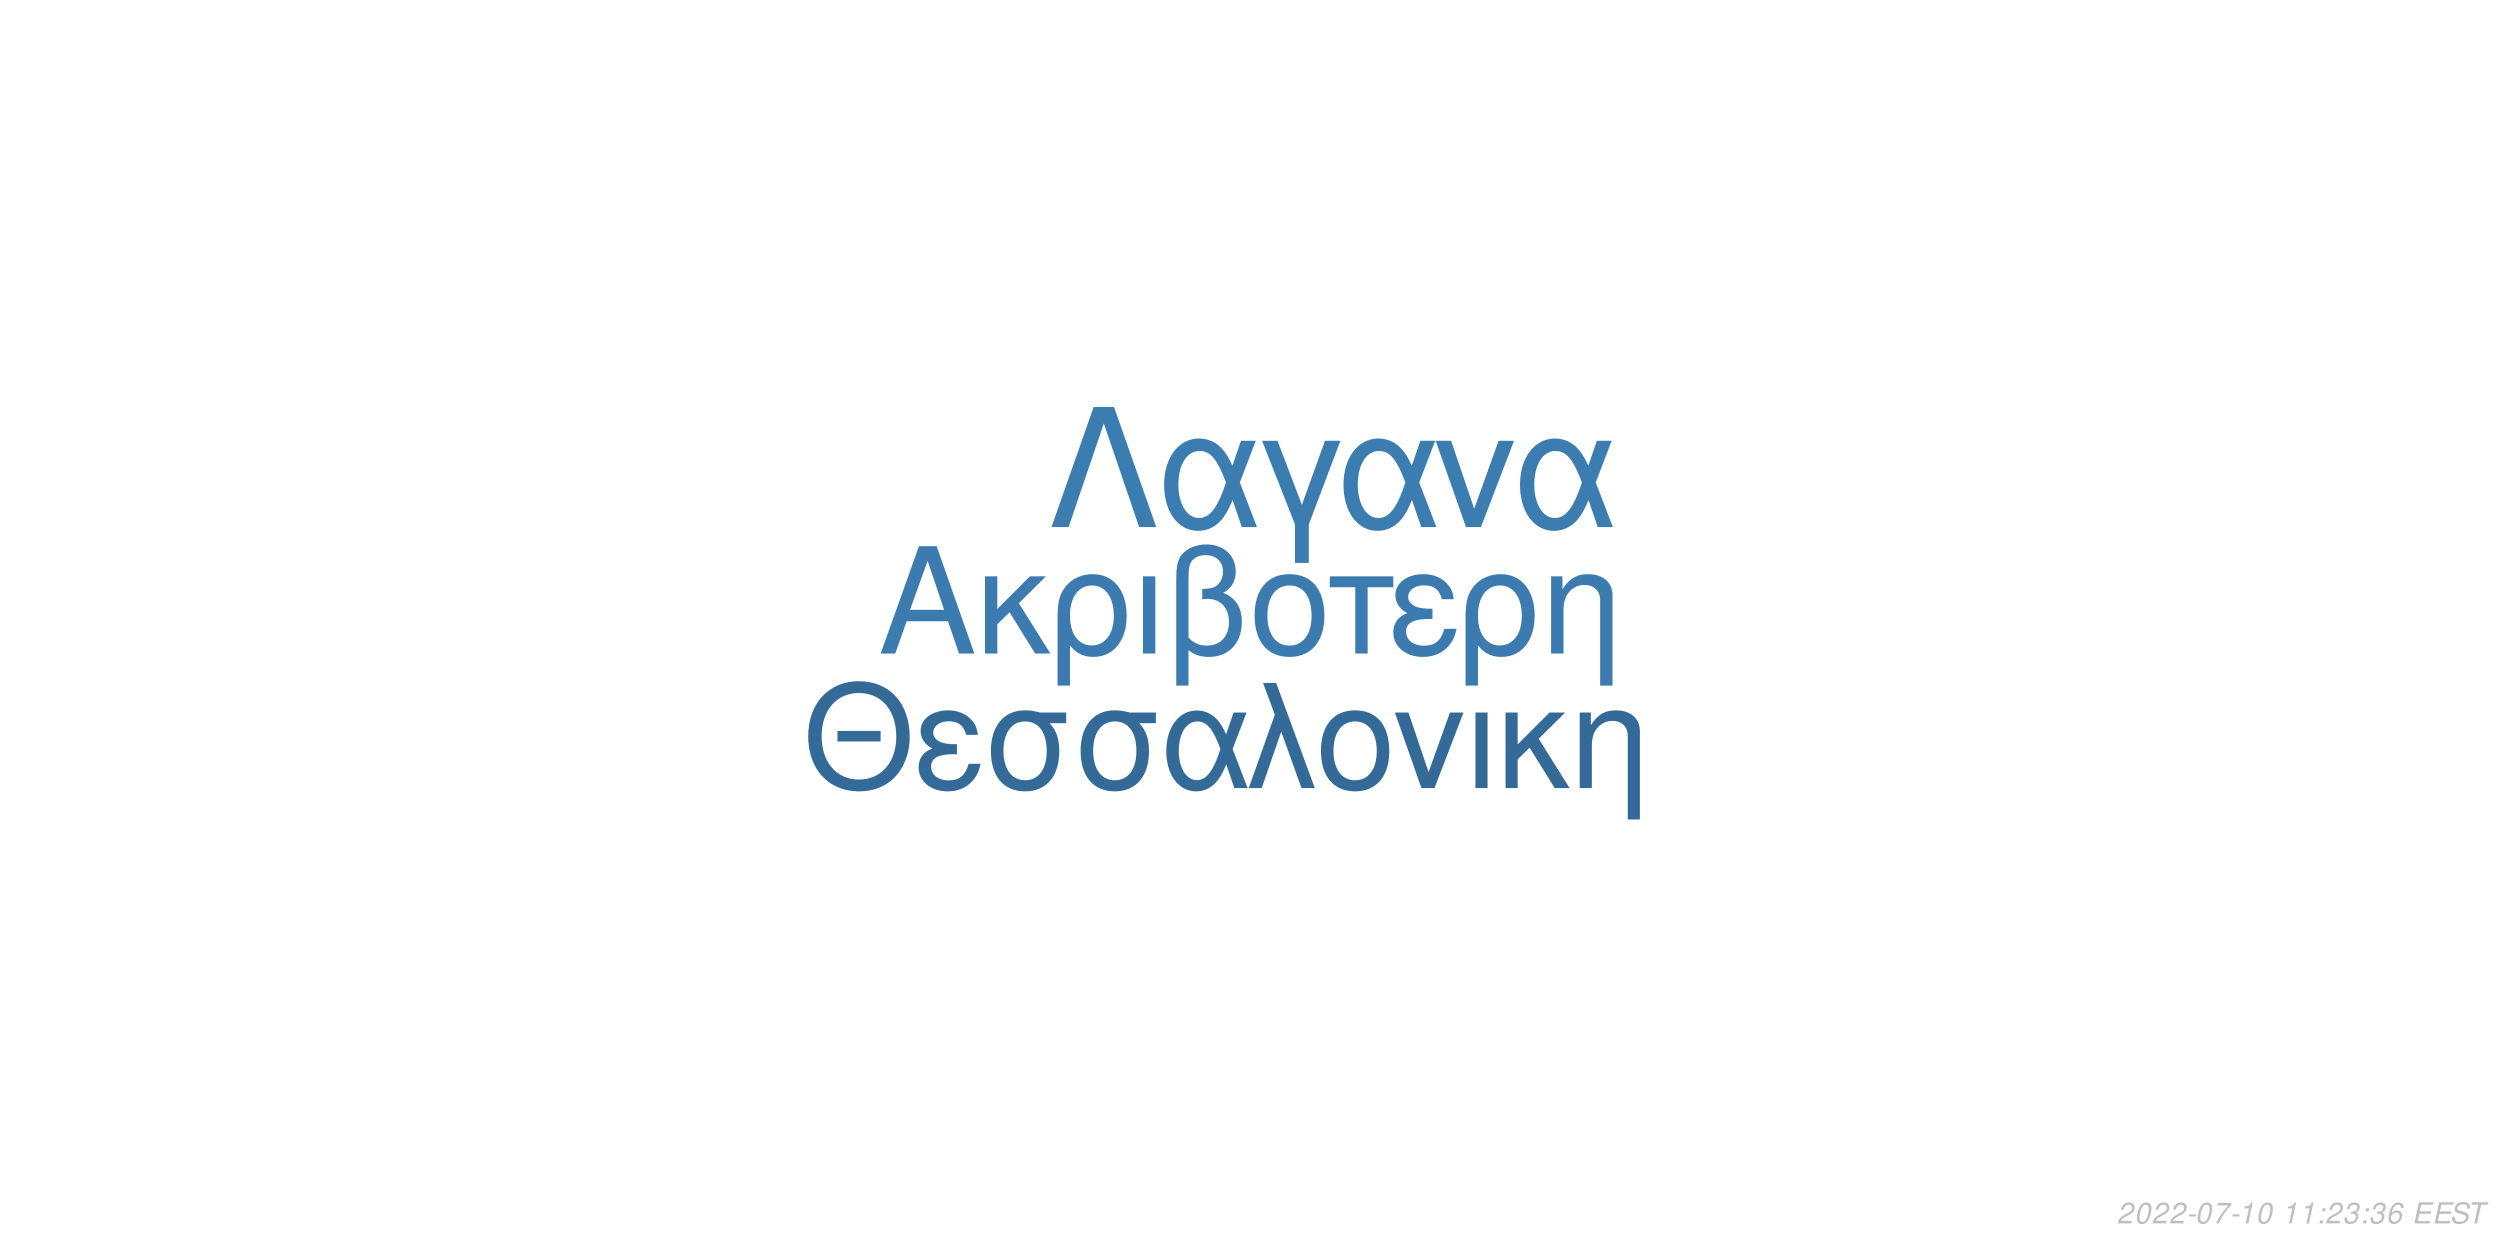
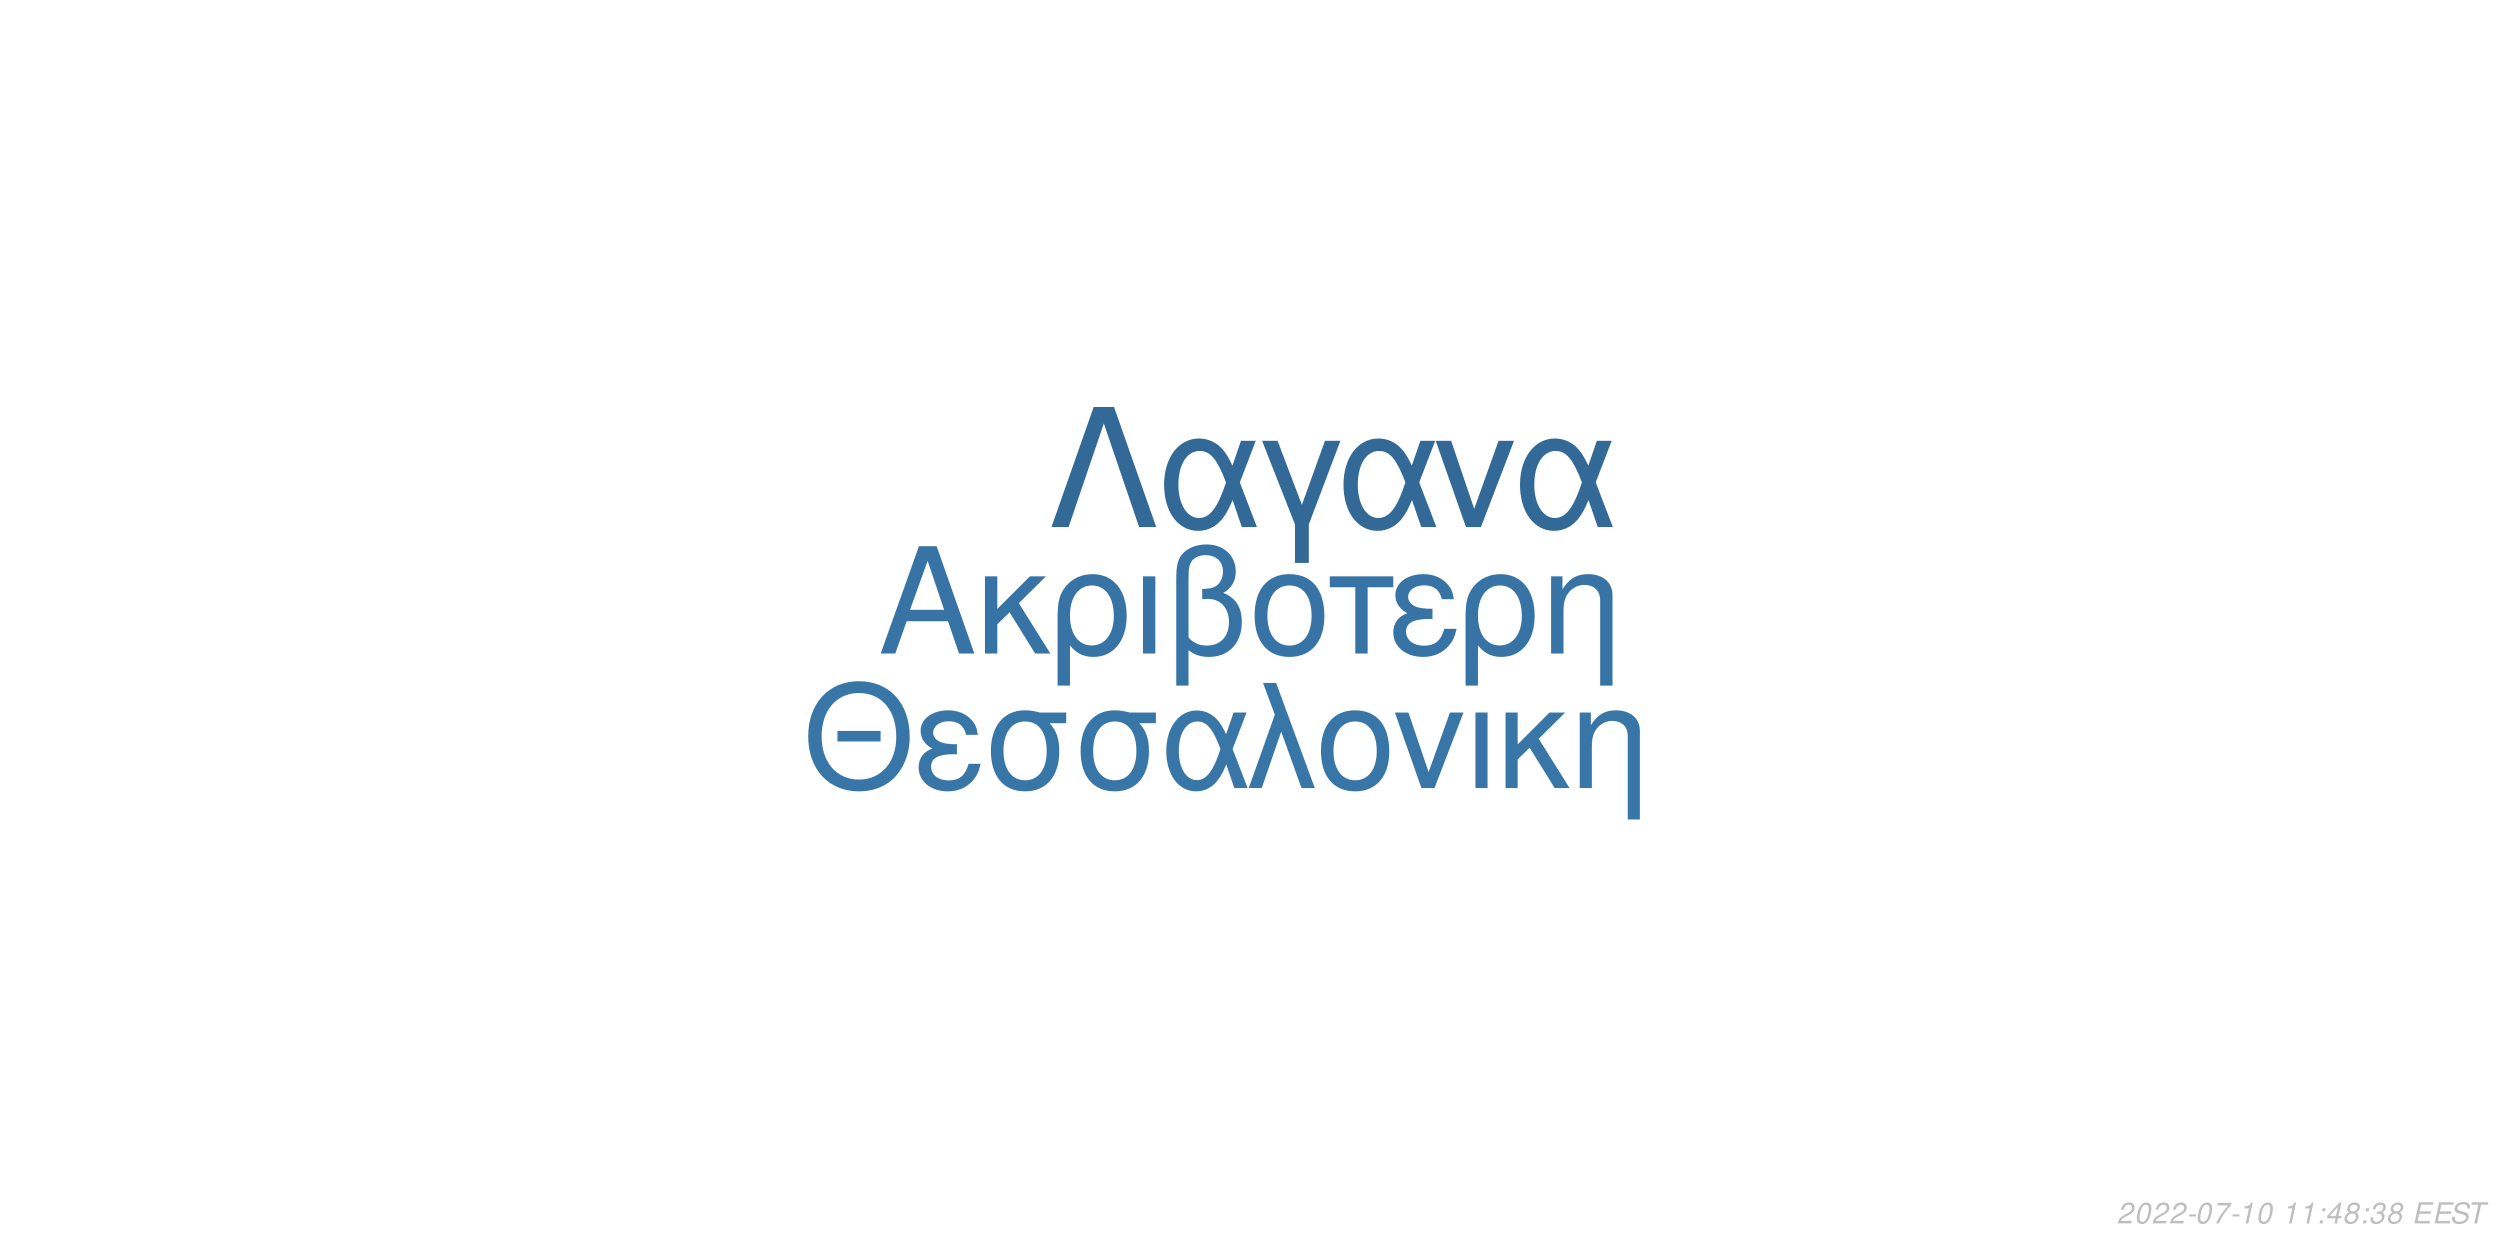
<svg xmlns="http://www.w3.org/2000/svg" xmlns:xlink="http://www.w3.org/1999/xlink" width="864pt" height="432pt" viewBox="0 0 864 432" version="1.1">
  <defs>
    <g>
      <symbol overflow="visible" id="glyph0-0">
        <path style="stroke:none;" d="" />
      </symbol>
      <symbol overflow="visible" id="glyph0-1">
        <path style="stroke:none;" d="M 24.125 -11.141 L 27.938 0 L 33.234 0 L 20.203 -37.094 L 14.094 -37.094 L 0.859 0 L 5.906 0 L 9.828 -11.141 Z M 22.797 -15.109 L 11 -15.109 L 17.094 -32.016 Z M 22.797 -15.109 " />
      </symbol>
      <symbol overflow="visible" id="glyph0-2">
        <path style="stroke:none;" d="M 7.172 -15.422 L 7.172 -26.672 L 2.906 -26.672 L 2.906 0 L 7.172 0 L 7.172 -10.125 L 11.406 -14.25 L 20.25 0 L 25.5 0 L 14.609 -17.406 L 23.969 -26.672 L 18.422 -26.672 Z M 7.172 -15.422 " />
      </symbol>
      <symbol overflow="visible" id="glyph0-3">
        <path style="stroke:none;" d="M 3 11.094 L 7.281 11.094 L 7.281 -2.797 C 9.516 -0.047 11.953 1.172 15.375 1.172 C 22.344 1.172 26.875 -4.422 26.875 -13.031 C 26.875 -21.891 22.297 -27.438 15.062 -27.438 C 11.297 -27.438 7.984 -25.906 5.797 -23.156 C 3.672 -20.516 3 -17.969 3 -12.359 Z M 14.906 -23.516 C 19.547 -23.516 22.438 -19.438 22.438 -12.922 C 22.438 -6.812 19.391 -2.797 14.812 -2.797 C 10.172 -2.797 7.281 -6.766 7.281 -13.125 C 7.281 -19.484 10.234 -23.516 14.906 -23.516 Z M 14.906 -23.516 " />
      </symbol>
      <symbol overflow="visible" id="glyph0-4">
        <path style="stroke:none;" d="M 3.516 0 L 7.781 0 L 7.781 -26.672 L 3.516 -26.672 Z M 3.516 0 " />
      </symbol>
      <symbol overflow="visible" id="glyph0-5">
        <path style="stroke:none;" d="M 4.016 11.094 L 8.25 11.094 L 8.25 -1.172 C 10.172 0.406 12.422 1.172 15.312 1.172 C 22.188 1.172 26.672 -3.609 26.672 -10.891 C 26.672 -15.984 24.578 -19.234 20.25 -20.969 C 23.109 -22.547 24.578 -25.031 24.578 -28.344 C 24.578 -33.844 20.406 -37.703 14.453 -37.703 C 10.938 -37.703 7.734 -36.391 6 -34.25 C 4.484 -32.422 4.016 -30.328 4.016 -25.391 Z M 8.25 -25.656 C 8.25 -29.359 8.5 -30.844 9.469 -32.062 C 10.375 -33.281 12.156 -34 14.094 -34 C 17.812 -34 20.156 -31.812 20.156 -28.297 C 20.156 -25.953 18.984 -23.812 17.297 -23.047 C 16.281 -22.547 15.469 -22.438 12.984 -22.297 L 12.984 -18.781 C 13.734 -18.828 14.344 -18.875 14.969 -18.875 C 19.344 -18.875 22.234 -15.719 22.234 -10.891 C 22.234 -5.906 19.281 -2.75 14.656 -2.75 C 11.953 -2.75 9.922 -3.609 8.25 -5.594 Z M 8.25 -25.656 " />
      </symbol>
      <symbol overflow="visible" id="glyph0-6">
        <path style="stroke:none;" d="M 14.094 -27.438 C 6.562 -27.438 2.094 -22.094 2.094 -13.125 C 2.094 -4.125 6.562 1.172 14.141 1.172 C 21.672 1.172 26.203 -4.172 26.203 -12.922 C 26.203 -22.188 21.828 -27.438 14.094 -27.438 Z M 14.141 -23.516 C 18.938 -23.516 21.781 -19.594 21.781 -12.984 C 21.781 -6.672 18.828 -2.75 14.141 -2.75 C 9.422 -2.75 6.516 -6.672 6.516 -13.125 C 6.516 -19.594 9.422 -23.516 14.141 -23.516 Z M 14.141 -23.516 " />
      </symbol>
      <symbol overflow="visible" id="glyph0-7">
        <path style="stroke:none;" d="M 7.891 0 L 12.156 0 L 12.156 -22.906 L 21.016 -22.906 L 21.016 -26.672 L -0.922 -26.672 L -0.922 -22.906 L 7.891 -22.906 Z M 7.891 0 " />
      </symbol>
      <symbol overflow="visible" id="glyph0-8">
        <path style="stroke:none;" d="M 14.562 -15.469 C 11.344 -15.469 9.562 -15.781 8.297 -16.438 C 6.922 -17.203 6.156 -18.328 6.156 -19.547 C 6.156 -21.891 8.453 -23.562 11.656 -23.562 C 15.062 -23.562 16.953 -22.094 17.812 -18.781 L 21.938 -18.781 C 21.578 -21.266 21.062 -22.5 19.797 -23.922 C 17.812 -26.203 14.906 -27.438 11.453 -27.438 C 5.797 -27.438 1.734 -24.375 1.734 -20.203 C 1.734 -17.609 3.156 -15.375 5.859 -13.938 C 2.797 -12.875 1.016 -10.484 1.016 -7.328 C 1.016 -2.391 5.297 1.172 11.25 1.172 C 14.969 1.172 17.906 -0.109 20.156 -2.641 C 21.578 -4.328 22.297 -5.797 22.906 -8.547 L 18.672 -8.547 C 17.5 -4.422 15.422 -2.703 11.609 -2.703 C 7.938 -2.703 5.438 -4.688 5.438 -7.578 C 5.438 -10.578 7.938 -11.953 13.484 -11.953 C 13.641 -11.953 14.094 -11.953 14.562 -11.906 Z M 14.562 -15.469 " />
      </symbol>
      <symbol overflow="visible" id="glyph0-9">
        <path style="stroke:none;" d="M 3.562 -26.672 L 3.562 0 L 7.844 0 L 7.844 -14.703 C 7.844 -17.906 8.5 -19.891 10.031 -21.531 C 11.406 -22.953 13.188 -23.719 15.062 -23.719 C 18.375 -23.719 20.516 -21.672 20.516 -18.469 L 20.516 11.094 L 24.781 11.094 L 24.781 -20.156 C 24.781 -24.578 21.469 -27.438 16.328 -27.438 C 12.359 -27.438 9.828 -25.906 7.484 -22.188 L 7.484 -26.672 Z M 3.562 -26.672 " />
      </symbol>
      <symbol overflow="visible" id="glyph1-0">
        <path style="stroke:none;" d="" />
      </symbol>
      <symbol overflow="visible" id="glyph1-1">
        <path style="stroke:none;" d="M 26.859 -19.734 L 11.953 -19.734 L 11.953 -16.094 L 26.859 -16.094 Z M 19.328 -36.922 C 8.922 -36.922 1.844 -29.25 1.844 -17.891 C 1.844 -6.484 8.875 1.141 19.391 1.141 C 23.812 1.141 27.703 -0.203 30.641 -2.688 C 34.578 -6.031 36.922 -11.656 36.922 -17.594 C 36.922 -29.297 30 -36.922 19.328 -36.922 Z M 19.328 -32.844 C 27.203 -32.844 32.281 -26.906 32.281 -17.688 C 32.281 -8.922 27.062 -2.938 19.391 -2.938 C 11.609 -2.938 6.484 -8.922 6.484 -17.891 C 6.484 -26.859 11.609 -32.844 19.328 -32.844 Z M 19.328 -32.844 " />
      </symbol>
      <symbol overflow="visible" id="glyph1-2">
        <path style="stroke:none;" d="M 14.25 -15.141 C 11.109 -15.141 9.375 -15.453 8.125 -16.094 C 6.781 -16.844 6.031 -17.938 6.031 -19.141 C 6.031 -21.422 8.266 -23.078 11.406 -23.078 C 14.75 -23.078 16.594 -21.625 17.438 -18.391 L 21.469 -18.391 C 21.125 -20.828 20.625 -22.031 19.391 -23.422 C 17.438 -25.656 14.594 -26.859 11.219 -26.859 C 5.688 -26.859 1.688 -23.875 1.688 -19.781 C 1.688 -17.234 3.094 -15.047 5.734 -13.656 C 2.734 -12.609 1 -10.266 1 -7.172 C 1 -2.344 5.188 1.141 11.016 1.141 C 14.656 1.141 17.547 -0.094 19.734 -2.594 C 21.125 -4.234 21.828 -5.688 22.422 -8.375 L 18.281 -8.375 C 17.141 -4.328 15.094 -2.641 11.359 -2.641 C 7.766 -2.641 5.328 -4.578 5.328 -7.422 C 5.328 -10.359 7.766 -11.703 13.203 -11.703 C 13.359 -11.703 13.797 -11.703 14.25 -11.656 Z M 14.25 -15.141 " />
      </symbol>
      <symbol overflow="visible" id="glyph1-3">
        <path style="stroke:none;" d="M 29 -26.109 L 19.938 -26.109 C 17.594 -26.703 16.438 -26.859 14.703 -26.859 C 7.469 -26.859 2.984 -21.469 2.984 -12.859 C 2.984 -4.031 7.375 1.141 14.797 1.141 C 22.172 1.141 26.609 -4.078 26.609 -12.656 C 26.609 -17.047 25.656 -19.828 23.266 -22.422 L 29 -22.422 Z M 14.797 -23.016 C 19.531 -23.016 22.266 -19.234 22.266 -12.75 C 22.266 -6.531 19.438 -2.688 14.797 -2.688 C 10.172 -2.688 7.328 -6.531 7.328 -12.859 C 7.328 -19.188 10.172 -23.016 14.797 -23.016 Z M 14.797 -23.016 " />
      </symbol>
      <symbol overflow="visible" id="glyph1-4">
        <path style="stroke:none;" d="M 29.344 -26.109 L 24.859 -26.109 L 22.266 -18.578 C 21.125 -21.031 20.484 -22.125 19.328 -23.469 C 17.547 -25.609 14.906 -26.812 12.156 -26.812 C 5.984 -26.812 1.594 -20.984 1.594 -12.812 C 1.594 -4.578 5.828 1.141 11.906 1.141 C 14.953 1.141 17.734 -0.344 19.625 -3.047 C 20.672 -4.531 21.281 -5.688 22.328 -8.172 L 25.109 0 L 29.703 0 L 24.516 -13.5 Z M 20.328 -13.5 C 17.891 -5.922 15.453 -2.734 12.156 -2.734 C 8.516 -2.734 5.922 -6.922 5.922 -12.812 C 5.922 -18.938 8.516 -23.016 12.359 -23.016 C 15.594 -23.016 17.688 -20.531 20.328 -13.5 Z M 20.328 -13.5 " />
      </symbol>
      <symbol overflow="visible" id="glyph1-5">
        <path style="stroke:none;" d="M 1.094 0 L 5.578 0 L 12.312 -19.484 L 19.328 0 L 23.922 0 L 10.562 -36.328 L 6.031 -36.328 L 10.109 -25.359 Z M 1.094 0 " />
      </symbol>
      <symbol overflow="visible" id="glyph1-6">
        <path style="stroke:none;" d="M 13.797 -26.859 C 6.422 -26.859 2.047 -21.625 2.047 -12.859 C 2.047 -4.031 6.422 1.141 13.859 1.141 C 21.234 1.141 25.656 -4.078 25.656 -12.656 C 25.656 -21.719 21.375 -26.859 13.797 -26.859 Z M 13.859 -23.016 C 18.531 -23.016 21.328 -19.188 21.328 -12.703 C 21.328 -6.531 18.438 -2.688 13.859 -2.688 C 9.219 -2.688 6.375 -6.531 6.375 -12.859 C 6.375 -19.188 9.219 -23.016 13.859 -23.016 Z M 13.859 -23.016 " />
      </symbol>
      <symbol overflow="visible" id="glyph1-7">
        <path style="stroke:none;" d="M 14.297 0 L 24.312 -26.109 L 19.625 -26.109 L 12.25 -5.531 L 5.281 -26.109 L 0.594 -26.109 L 9.766 0 Z M 14.297 0 " />
      </symbol>
      <symbol overflow="visible" id="glyph1-8">
        <path style="stroke:none;" d="M 3.438 0 L 7.625 0 L 7.625 -26.109 L 3.438 -26.109 Z M 3.438 0 " />
      </symbol>
      <symbol overflow="visible" id="glyph1-9">
        <path style="stroke:none;" d="M 7.031 -15.094 L 7.031 -26.109 L 2.844 -26.109 L 2.844 0 L 7.031 0 L 7.031 -9.922 L 11.156 -13.953 L 19.828 0 L 24.969 0 L 14.297 -17.047 L 23.469 -26.109 L 18.031 -26.109 Z M 7.031 -15.094 " />
      </symbol>
      <symbol overflow="visible" id="glyph1-10">
        <path style="stroke:none;" d="M 3.484 -26.109 L 3.484 0 L 7.672 0 L 7.672 -14.406 C 7.672 -17.547 8.328 -19.484 9.812 -21.078 C 11.156 -22.469 12.906 -23.219 14.75 -23.219 C 17.984 -23.219 20.078 -21.234 20.078 -18.094 L 20.078 10.859 L 24.266 10.859 L 24.266 -19.734 C 24.266 -24.062 21.031 -26.859 16 -26.859 C 12.109 -26.859 9.609 -25.359 7.328 -21.719 L 7.328 -26.109 Z M 3.484 -26.109 " />
      </symbol>
      <symbol overflow="visible" id="glyph2-0">
        <path style="stroke:none;" d="" />
      </symbol>
      <symbol overflow="visible" id="glyph2-1">
        <path style="stroke:none;" d="M 22.531 -41.484 L 15.484 -41.484 L 0.906 0 L 6.828 0 L 19 -35.797 L 31.188 0 L 37.109 0 Z M 22.531 -41.484 " />
      </symbol>
      <symbol overflow="visible" id="glyph2-2">
        <path style="stroke:none;" d="M 33.516 -29.812 L 28.391 -29.812 L 25.438 -21.219 C 24.125 -24.016 23.391 -25.266 22.078 -26.797 C 20.031 -29.25 17.016 -30.609 13.891 -30.609 C 6.828 -30.609 1.828 -23.953 1.828 -14.625 C 1.828 -5.234 6.656 1.312 13.594 1.312 C 17.078 1.312 20.266 -0.391 22.422 -3.469 C 23.609 -5.172 24.297 -6.484 25.5 -9.328 L 28.688 0 L 33.922 0 L 28 -15.422 Z M 23.219 -15.422 C 20.422 -6.766 17.641 -3.125 13.891 -3.125 C 9.734 -3.125 6.766 -7.906 6.766 -14.625 C 6.766 -21.625 9.734 -26.297 14.109 -26.297 C 17.812 -26.297 20.203 -23.453 23.219 -15.422 Z M 23.219 -15.422 " />
      </symbol>
      <symbol overflow="visible" id="glyph2-3">
        <path style="stroke:none;" d="M 12.062 12.406 L 16.844 12.406 L 16.844 -0.906 L 27.766 -29.812 L 22.422 -29.812 L 14.453 -7.688 L 6.031 -29.812 L 0.688 -29.812 L 12.062 -0.906 Z M 12.062 12.406 " />
      </symbol>
      <symbol overflow="visible" id="glyph2-4">
        <path style="stroke:none;" d="M 16.328 0 L 27.766 -29.812 L 22.422 -29.812 L 14 -6.312 L 6.031 -29.812 L 0.688 -29.812 L 11.156 0 Z M 16.328 0 " />
      </symbol>
      <symbol overflow="visible" id="glyph3-0">
        <path style="stroke:none;" d="" />
      </symbol>
      <symbol overflow="visible" id="glyph3-1">
        <path style="stroke:none;" d="M 5.234 -0.875 L 1.469 -0.875 C 1.641 -1.375 2.203 -1.891 3.109 -2.344 L 4.234 -2.938 C 5.562 -3.625 6.219 -4.469 6.219 -5.484 C 6.219 -5.938 6.062 -6.359 5.797 -6.656 C 5.469 -7.047 4.984 -7.234 4.312 -7.234 C 2.766 -7.234 1.891 -6.453 1.484 -4.734 L 2.375 -4.734 C 2.484 -5.188 2.609 -5.484 2.797 -5.75 C 3.094 -6.203 3.609 -6.453 4.188 -6.453 C 4.891 -6.453 5.344 -6.031 5.344 -5.375 C 5.344 -4.703 4.859 -4.094 4.016 -3.656 L 2.984 -3.125 C 1.234 -2.188 0.797 -1.656 0.344 -0.016 L 5.047 -0.016 Z M 5.234 -0.875 " />
      </symbol>
      <symbol overflow="visible" id="glyph3-2">
        <path style="stroke:none;" d="M 4.203 -7.234 C 3.375 -7.234 2.688 -6.812 2.125 -5.984 C 1.484 -5.047 0.984 -3.188 0.984 -1.734 C 0.984 -1.109 1.172 -0.562 1.484 -0.266 C 1.797 0.047 2.281 0.234 2.766 0.234 C 3.625 0.234 4.281 -0.156 4.859 -1.016 C 5.516 -1.953 6 -3.797 6 -5.266 C 6 -6.5 5.328 -7.234 4.203 -7.234 Z M 4.094 -6.453 C 4.734 -6.453 5.125 -5.984 5.125 -5.156 C 5.125 -4.203 4.781 -2.625 4.406 -1.812 C 3.984 -0.938 3.516 -0.547 2.875 -0.547 C 2.25 -0.547 1.875 -1.031 1.875 -1.828 C 1.875 -2.797 2.203 -4.344 2.594 -5.203 C 2.984 -6.047 3.453 -6.453 4.094 -6.453 Z M 4.094 -6.453 " />
      </symbol>
      <symbol overflow="visible" id="glyph3-3">
        <path style="stroke:none;" d="M 3.516 -3.125 L 1.125 -3.125 L 0.969 -2.406 L 3.359 -2.406 Z M 3.516 -3.125 " />
      </symbol>
      <symbol overflow="visible" id="glyph3-4">
        <path style="stroke:none;" d="M 6.703 -7.094 L 1.953 -7.094 L 1.766 -6.219 L 5.594 -6.219 C 3.344 -3.688 2.266 -2.109 1.375 0 L 2.344 0 C 3.031 -1.906 4.828 -4.594 6.547 -6.281 Z M 6.703 -7.094 " />
      </symbol>
      <symbol overflow="visible" id="glyph3-5">
        <path style="stroke:none;" d="M 3.703 -5.188 L 2.594 0 L 3.469 0 L 5.016 -7.234 L 4.438 -7.234 C 3.906 -6.156 3.688 -6.016 2.234 -5.812 L 2.109 -5.188 Z M 3.703 -5.188 " />
      </symbol>
      <symbol overflow="visible" id="glyph3-6">
        <path style="stroke:none;" d="" />
      </symbol>
      <symbol overflow="visible" id="glyph3-7">
        <path style="stroke:none;" d="M 2.359 -1.031 L 1.312 -1.031 L 1.094 0 L 2.141 0 Z M 3.266 -5.234 L 2.219 -5.234 L 2 -4.203 L 3.047 -4.203 Z M 3.266 -5.234 " />
      </symbol>
      <symbol overflow="visible" id="glyph3-8">
+         <path style="stroke:none;" d="M 3.625 -1.75 L 3.266 0 L 4.141 0 L 4.516 -1.75 L 5.562 -1.75 L 5.734 -2.531 L 4.688 -2.531 L 5.688 -7.234 L 5.016 -7.234 L 0.844 -2.672 L 0.641 -1.75 Z M 3.797 -2.531 L 1.594 -2.531 L 4.469 -5.703 Z M 3.797 -2.531 " />
+       </symbol>
+       <symbol overflow="visible" id="glyph3-9">
+         <path style="stroke:none;" d="M 4.766 -3.797 C 5.078 -3.969 5.234 -4.078 5.438 -4.234 C 5.812 -4.594 6.062 -5.172 6.062 -5.734 C 6.062 -6.625 5.344 -7.234 4.266 -7.234 C 2.812 -7.234 1.703 -6.219 1.703 -4.875 C 1.703 -4.406 1.875 -4.125 2.359 -3.812 C 1.297 -3.312 0.75 -2.516 0.75 -1.469 C 0.75 -0.438 1.547 0.234 2.812 0.234 C 3.656 0.234 4.359 -0.094 4.938 -0.734 C 5.359 -1.234 5.609 -1.859 5.609 -2.438 C 5.609 -3.047 5.312 -3.516 4.766 -3.797 Z M 4.109 -6.453 C 4.797 -6.453 5.188 -6.125 5.188 -5.578 C 5.188 -5.266 5.062 -4.922 4.859 -4.672 C 4.562 -4.312 4.188 -4.156 3.656 -4.156 C 2.984 -4.156 2.594 -4.453 2.594 -4.984 C 2.594 -5.859 3.203 -6.453 4.109 -6.453 Z M 3.453 -3.406 C 4.234 -3.406 4.734 -2.984 4.734 -2.312 C 4.734 -1.312 3.922 -0.547 2.875 -0.547 C 2.125 -0.547 1.625 -0.969 1.625 -1.625 C 1.625 -2.609 2.438 -3.406 3.453 -3.406 Z M 3.453 -3.406 " />
+       </symbol>
+       <symbol overflow="visible" id="glyph3-10">
        <path style="stroke:none;" d="M 2.922 -3.312 C 3.125 -3.344 3.234 -3.344 3.375 -3.344 C 4.203 -3.344 4.688 -3 4.688 -2.406 C 4.688 -1.312 3.906 -0.547 2.781 -0.547 C 2.047 -0.547 1.594 -0.938 1.594 -1.562 C 1.594 -1.719 1.609 -1.844 1.656 -2.094 L 0.766 -2.094 C 0.734 -1.797 0.719 -1.641 0.719 -1.469 C 0.719 -0.375 1.406 0.234 2.641 0.234 C 3.547 0.234 4.297 -0.078 4.812 -0.656 C 5.266 -1.156 5.562 -1.875 5.562 -2.547 C 5.562 -3.125 5.344 -3.453 4.797 -3.734 C 5.641 -4.234 6.016 -4.844 6.016 -5.734 C 6.016 -6.656 5.312 -7.234 4.203 -7.234 C 3.375 -7.234 2.672 -6.938 2.188 -6.375 C 1.891 -6.031 1.703 -5.641 1.516 -4.906 L 2.391 -4.906 C 2.5 -5.359 2.594 -5.594 2.734 -5.812 C 3.047 -6.234 3.516 -6.453 4.078 -6.453 C 4.734 -6.453 5.141 -6.125 5.141 -5.578 C 5.141 -5.188 5.016 -4.797 4.797 -4.547 C 4.516 -4.234 4 -4.062 3.266 -4.062 L 3.078 -4.062 Z M 2.922 -3.312 " />
      </symbol>
-       <symbol overflow="visible" id="glyph3-9">
-         <path style="stroke:none;" d="M 6.125 -5.344 L 6.141 -5.625 C 6.141 -6.609 5.453 -7.234 4.391 -7.234 C 3.438 -7.234 2.641 -6.719 2.016 -5.703 C 1.422 -4.781 0.938 -2.953 0.938 -1.688 C 0.938 -0.516 1.688 0.234 2.859 0.234 C 3.703 0.234 4.438 -0.156 5 -0.875 C 5.406 -1.422 5.672 -2.156 5.672 -2.766 C 5.672 -3.812 4.969 -4.5 3.906 -4.5 C 3.234 -4.5 2.672 -4.234 2.094 -3.625 C 2.406 -5.375 3.234 -6.453 4.25 -6.453 C 4.703 -6.453 5.062 -6.234 5.172 -5.844 C 5.203 -5.719 5.234 -5.578 5.25 -5.344 Z M 3.656 -3.734 C 4.344 -3.734 4.797 -3.281 4.797 -2.625 C 4.797 -1.469 3.984 -0.547 2.984 -0.547 C 2.297 -0.547 1.812 -1.047 1.812 -1.766 C 1.812 -2.859 2.625 -3.734 3.656 -3.734 Z M 3.656 -3.734 " />
-       </symbol>
-       <symbol overflow="visible" id="glyph3-10">
+       <symbol overflow="visible" id="glyph3-11">
        <path style="stroke:none;" d="M 2.547 -3.312 L 6.5 -3.312 L 6.688 -4.141 L 2.719 -4.141 L 3.219 -6.469 L 7.344 -6.469 L 7.516 -7.297 L 2.453 -7.297 L 0.906 0 L 6.125 0 L 6.297 -0.812 L 2.016 -0.812 Z M 2.547 -3.312 " />
      </symbol>
-       <symbol overflow="visible" id="glyph3-11">
+       <symbol overflow="visible" id="glyph3-12">
        <path style="stroke:none;" d="M 7.062 -5.156 C 7.125 -5.438 7.141 -5.562 7.141 -5.703 C 7.141 -6.156 6.938 -6.594 6.594 -6.891 C 6.188 -7.25 5.656 -7.406 4.875 -7.406 C 3.844 -7.406 3.047 -7.125 2.5 -6.562 C 2.094 -6.141 1.781 -5.438 1.781 -4.922 C 1.781 -4.297 2.219 -3.766 2.891 -3.562 L 4.594 -3.094 C 5.406 -2.859 5.734 -2.578 5.734 -2.094 C 5.734 -1.781 5.547 -1.406 5.266 -1.141 C 4.844 -0.766 4.266 -0.578 3.453 -0.578 C 2.328 -0.578 1.812 -0.984 1.812 -1.906 C 1.812 -2.047 1.812 -2.125 1.844 -2.312 L 0.984 -2.312 C 0.906 -2.062 0.891 -1.906 0.891 -1.688 C 0.891 -0.484 1.797 0.234 3.297 0.234 C 4.359 0.234 5.234 -0.062 5.812 -0.609 C 6.344 -1.078 6.688 -1.797 6.688 -2.375 C 6.688 -2.641 6.609 -2.906 6.453 -3.156 C 6.234 -3.5 5.938 -3.703 5.469 -3.828 L 3.75 -4.312 C 2.984 -4.547 2.734 -4.734 2.734 -5.188 C 2.734 -5.547 2.875 -5.844 3.188 -6.109 C 3.547 -6.438 4.031 -6.594 4.703 -6.594 C 5.266 -6.594 5.688 -6.484 5.906 -6.297 C 6.094 -6.125 6.219 -5.797 6.219 -5.516 C 6.219 -5.422 6.203 -5.344 6.188 -5.156 Z M 7.062 -5.156 " />
      </symbol>
-       <symbol overflow="visible" id="glyph3-12">
+       <symbol overflow="visible" id="glyph3-13">
        <path style="stroke:none;" d="M 4.938 -6.469 L 7.312 -6.469 L 7.484 -7.297 L 1.75 -7.297 L 1.578 -6.469 L 3.984 -6.469 L 2.609 0 L 3.547 0 Z M 4.938 -6.469 " />
      </symbol>
    </g>
  </defs>
  <g id="surface1">
    <rect x="0" y="0" width="864" height="432" style="fill:rgb(100%,100%,100%);fill-opacity:1;stroke:none;" />
-     <g style="fill:rgb(23.137%,48.235%,68.627%);fill-opacity:1;">
+     <g style="fill:rgb(21.569%,45.098%,64.706%);fill-opacity:1;">
      <use xlink:href="#glyph0-1" x="303.5" y="225.861" />
      <use xlink:href="#glyph0-2" x="337.5" y="225.861" />
      <use xlink:href="#glyph0-3" x="362.5" y="225.861" />
      <use xlink:href="#glyph0-4" x="391.5" y="225.861" />
      <use xlink:href="#glyph0-5" x="402.5" y="225.861" />
      <use xlink:href="#glyph0-6" x="431.5" y="225.861" />
      <use xlink:href="#glyph0-7" x="460.5" y="225.861" />
      <use xlink:href="#glyph0-8" x="480.5" y="225.861" />
      <use xlink:href="#glyph0-3" x="503.5" y="225.861" />
      <use xlink:href="#glyph0-9" x="532.5" y="225.861" />
    </g>
-     <g style="fill:rgb(20%,41.569%,59.608%);fill-opacity:1;">
+     <g style="fill:rgb(21.961%,46.275%,65.49%);fill-opacity:1;">
      <use xlink:href="#glyph1-1" x="277.473" y="272.354" />
      <use xlink:href="#glyph1-2" x="316.473" y="272.354" />
      <use xlink:href="#glyph1-3" x="339.473" y="272.354" />
      <use xlink:href="#glyph1-3" x="370.473" y="272.354" />
      <use xlink:href="#glyph1-4" x="401.473" y="272.354" />
      <use xlink:href="#glyph1-5" x="430.473" y="272.354" />
      <use xlink:href="#glyph1-6" x="454.473" y="272.354" />
      <use xlink:href="#glyph1-7" x="481.473" y="272.354" />
      <use xlink:href="#glyph1-8" x="506.473" y="272.354" />
      <use xlink:href="#glyph1-9" x="517.473" y="272.354" />
      <use xlink:href="#glyph1-10" x="542.473" y="272.354" />
    </g>
-     <g style="fill:rgb(23.529%,49.02%,69.412%);fill-opacity:1;">
+     <g style="fill:rgb(19.608%,41.176%,58.824%);fill-opacity:1;">
      <use xlink:href="#glyph2-1" x="362.484" y="182.152" />
      <use xlink:href="#glyph2-2" x="400.484" y="182.152" />
      <use xlink:href="#glyph2-3" x="435.484" y="182.152" />
      <use xlink:href="#glyph2-2" x="462.484" y="182.152" />
      <use xlink:href="#glyph2-4" x="495.484" y="182.152" />
      <use xlink:href="#glyph2-2" x="523.484" y="182.152" />
    </g>
    <g style="fill:rgb(74.51%,74.51%,74.51%);fill-opacity:1;">
      <use xlink:href="#glyph3-1" x="731.52" y="422.81" />
      <use xlink:href="#glyph3-2" x="737.52" y="422.81" />
      <use xlink:href="#glyph3-1" x="743.52" y="422.81" />
      <use xlink:href="#glyph3-1" x="749.52" y="422.81" />
      <use xlink:href="#glyph3-3" x="755.52" y="422.81" />
      <use xlink:href="#glyph3-2" x="758.52" y="422.81" />
      <use xlink:href="#glyph3-4" x="764.52" y="422.81" />
      <use xlink:href="#glyph3-3" x="770.52" y="422.81" />
      <use xlink:href="#glyph3-5" x="773.52" y="422.81" />
      <use xlink:href="#glyph3-2" x="779.52" y="422.81" />
      <use xlink:href="#glyph3-6" x="785.52" y="422.81" />
      <use xlink:href="#glyph3-5" x="788.52" y="422.81" />
      <use xlink:href="#glyph3-5" x="794.52" y="422.81" />
      <use xlink:href="#glyph3-7" x="800.52" y="422.81" />
-       <use xlink:href="#glyph3-1" x="803.52" y="422.81" />
-       <use xlink:href="#glyph3-8" x="809.52" y="422.81" />
+       <use xlink:href="#glyph3-8" x="803.52" y="422.81" />
+       <use xlink:href="#glyph3-9" x="809.52" y="422.81" />
      <use xlink:href="#glyph3-7" x="815.52" y="422.81" />
-       <use xlink:href="#glyph3-8" x="818.52" y="422.81" />
+       <use xlink:href="#glyph3-10" x="818.52" y="422.81" />
      <use xlink:href="#glyph3-9" x="824.52" y="422.81" />
      <use xlink:href="#glyph3-6" x="830.52" y="422.81" />
-       <use xlink:href="#glyph3-10" x="833.52" y="422.81" />
-       <use xlink:href="#glyph3-10" x="840.52" y="422.81" />
-       <use xlink:href="#glyph3-11" x="846.52" y="422.81" />
-       <use xlink:href="#glyph3-12" x="852.52" y="422.81" />
+       <use xlink:href="#glyph3-11" x="833.52" y="422.81" />
+       <use xlink:href="#glyph3-11" x="840.52" y="422.81" />
+       <use xlink:href="#glyph3-12" x="846.52" y="422.81" />
+       <use xlink:href="#glyph3-13" x="852.52" y="422.81" />
    </g>
  </g>
</svg>
